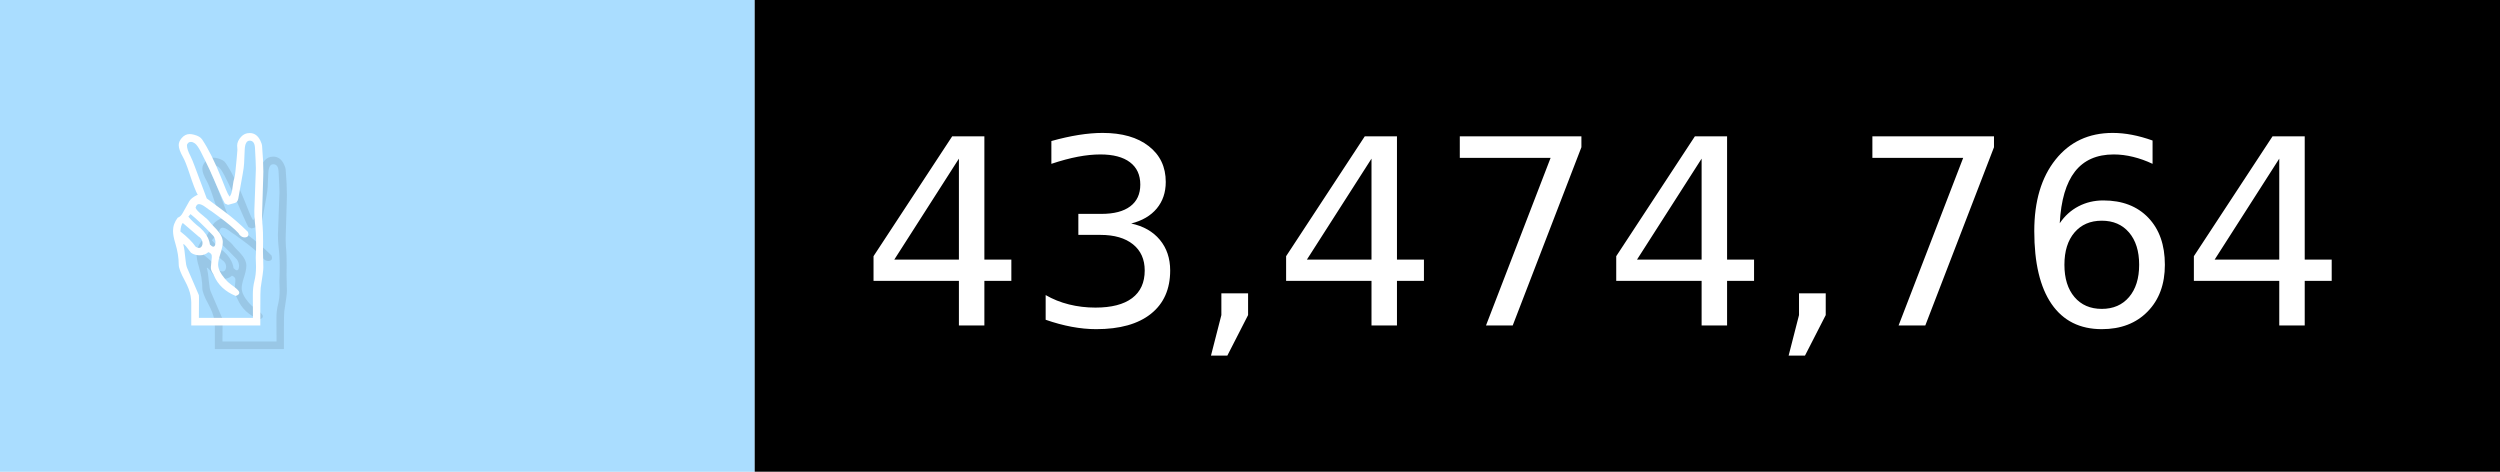
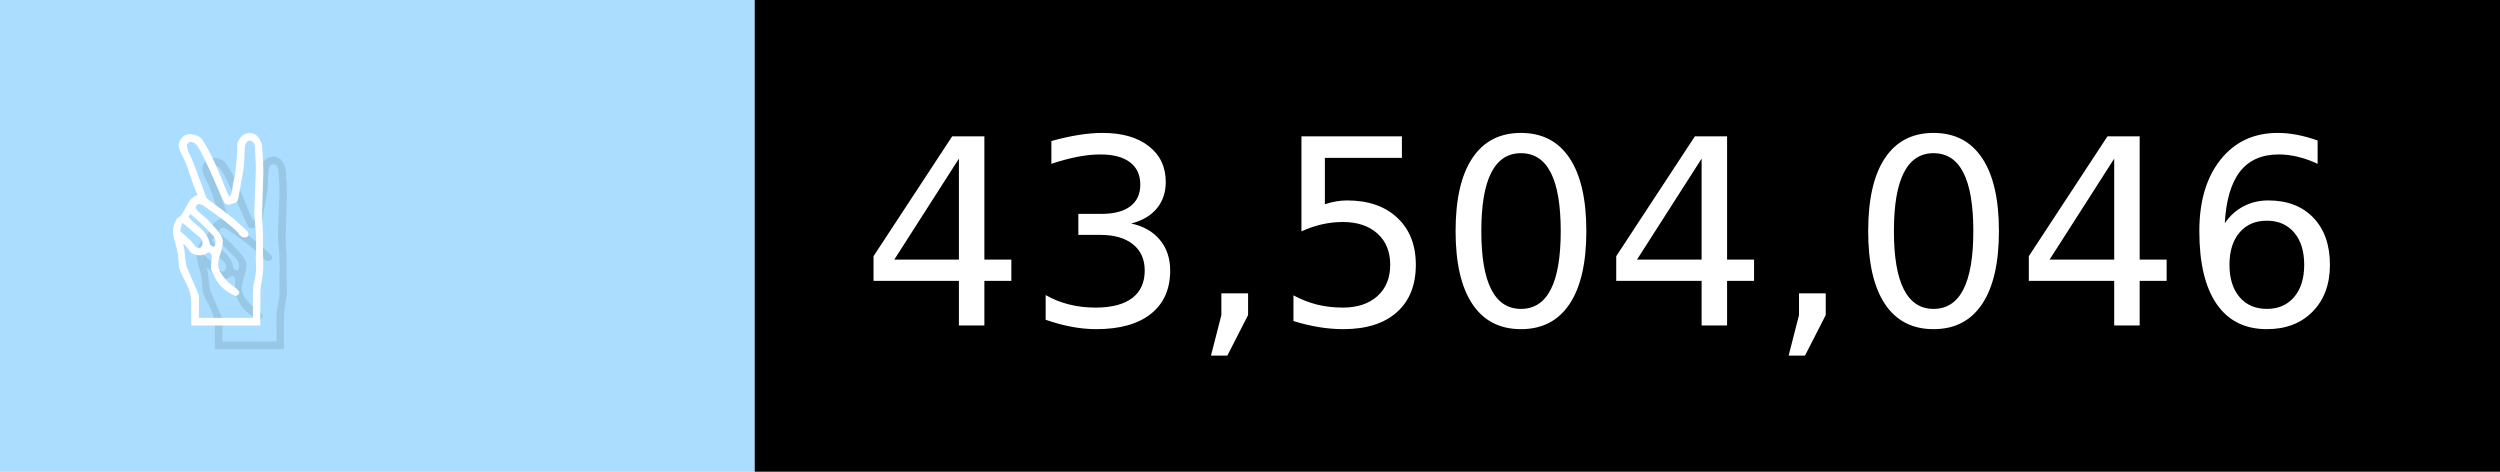
- <svg xmlns="http://www.w3.org/2000/svg" width="106" height="20" viewBox="0 0 1060 200" role="img" aria-label="✌️: 43,474,764">
+ <svg xmlns="http://www.w3.org/2000/svg" width="106" height="20" viewBox="0 0 1060 200" role="img" aria-label="✌️: 43,504,046">
  <g>
    <rect fill="#ADF" width="320" height="200" />
    <rect fill="##f9a" x="320" width="740" height="200" />
  </g>
  <g aria-hidden="true" fill="#fff" text-anchor="start" font-family="Verdana,DejaVu Sans,sans-serif" font-size="110">
    <text x="60" y="148" textLength="220" fill="#000" opacity="0.1">✌️</text>
    <text x="50" y="138" textLength="220">✌️</text>
-     <text x="375" y="148" textLength="640" fill="#000" opacity="0.1">43,474,764</text>
-     <text x="365" y="138" textLength="640">43,474,764</text>
+     <text x="375" y="148" textLength="640" fill="#000" opacity="0.1">43,504,046</text>
+     <text x="365" y="138" textLength="640">43,504,046</text>
  </g>
</svg>
